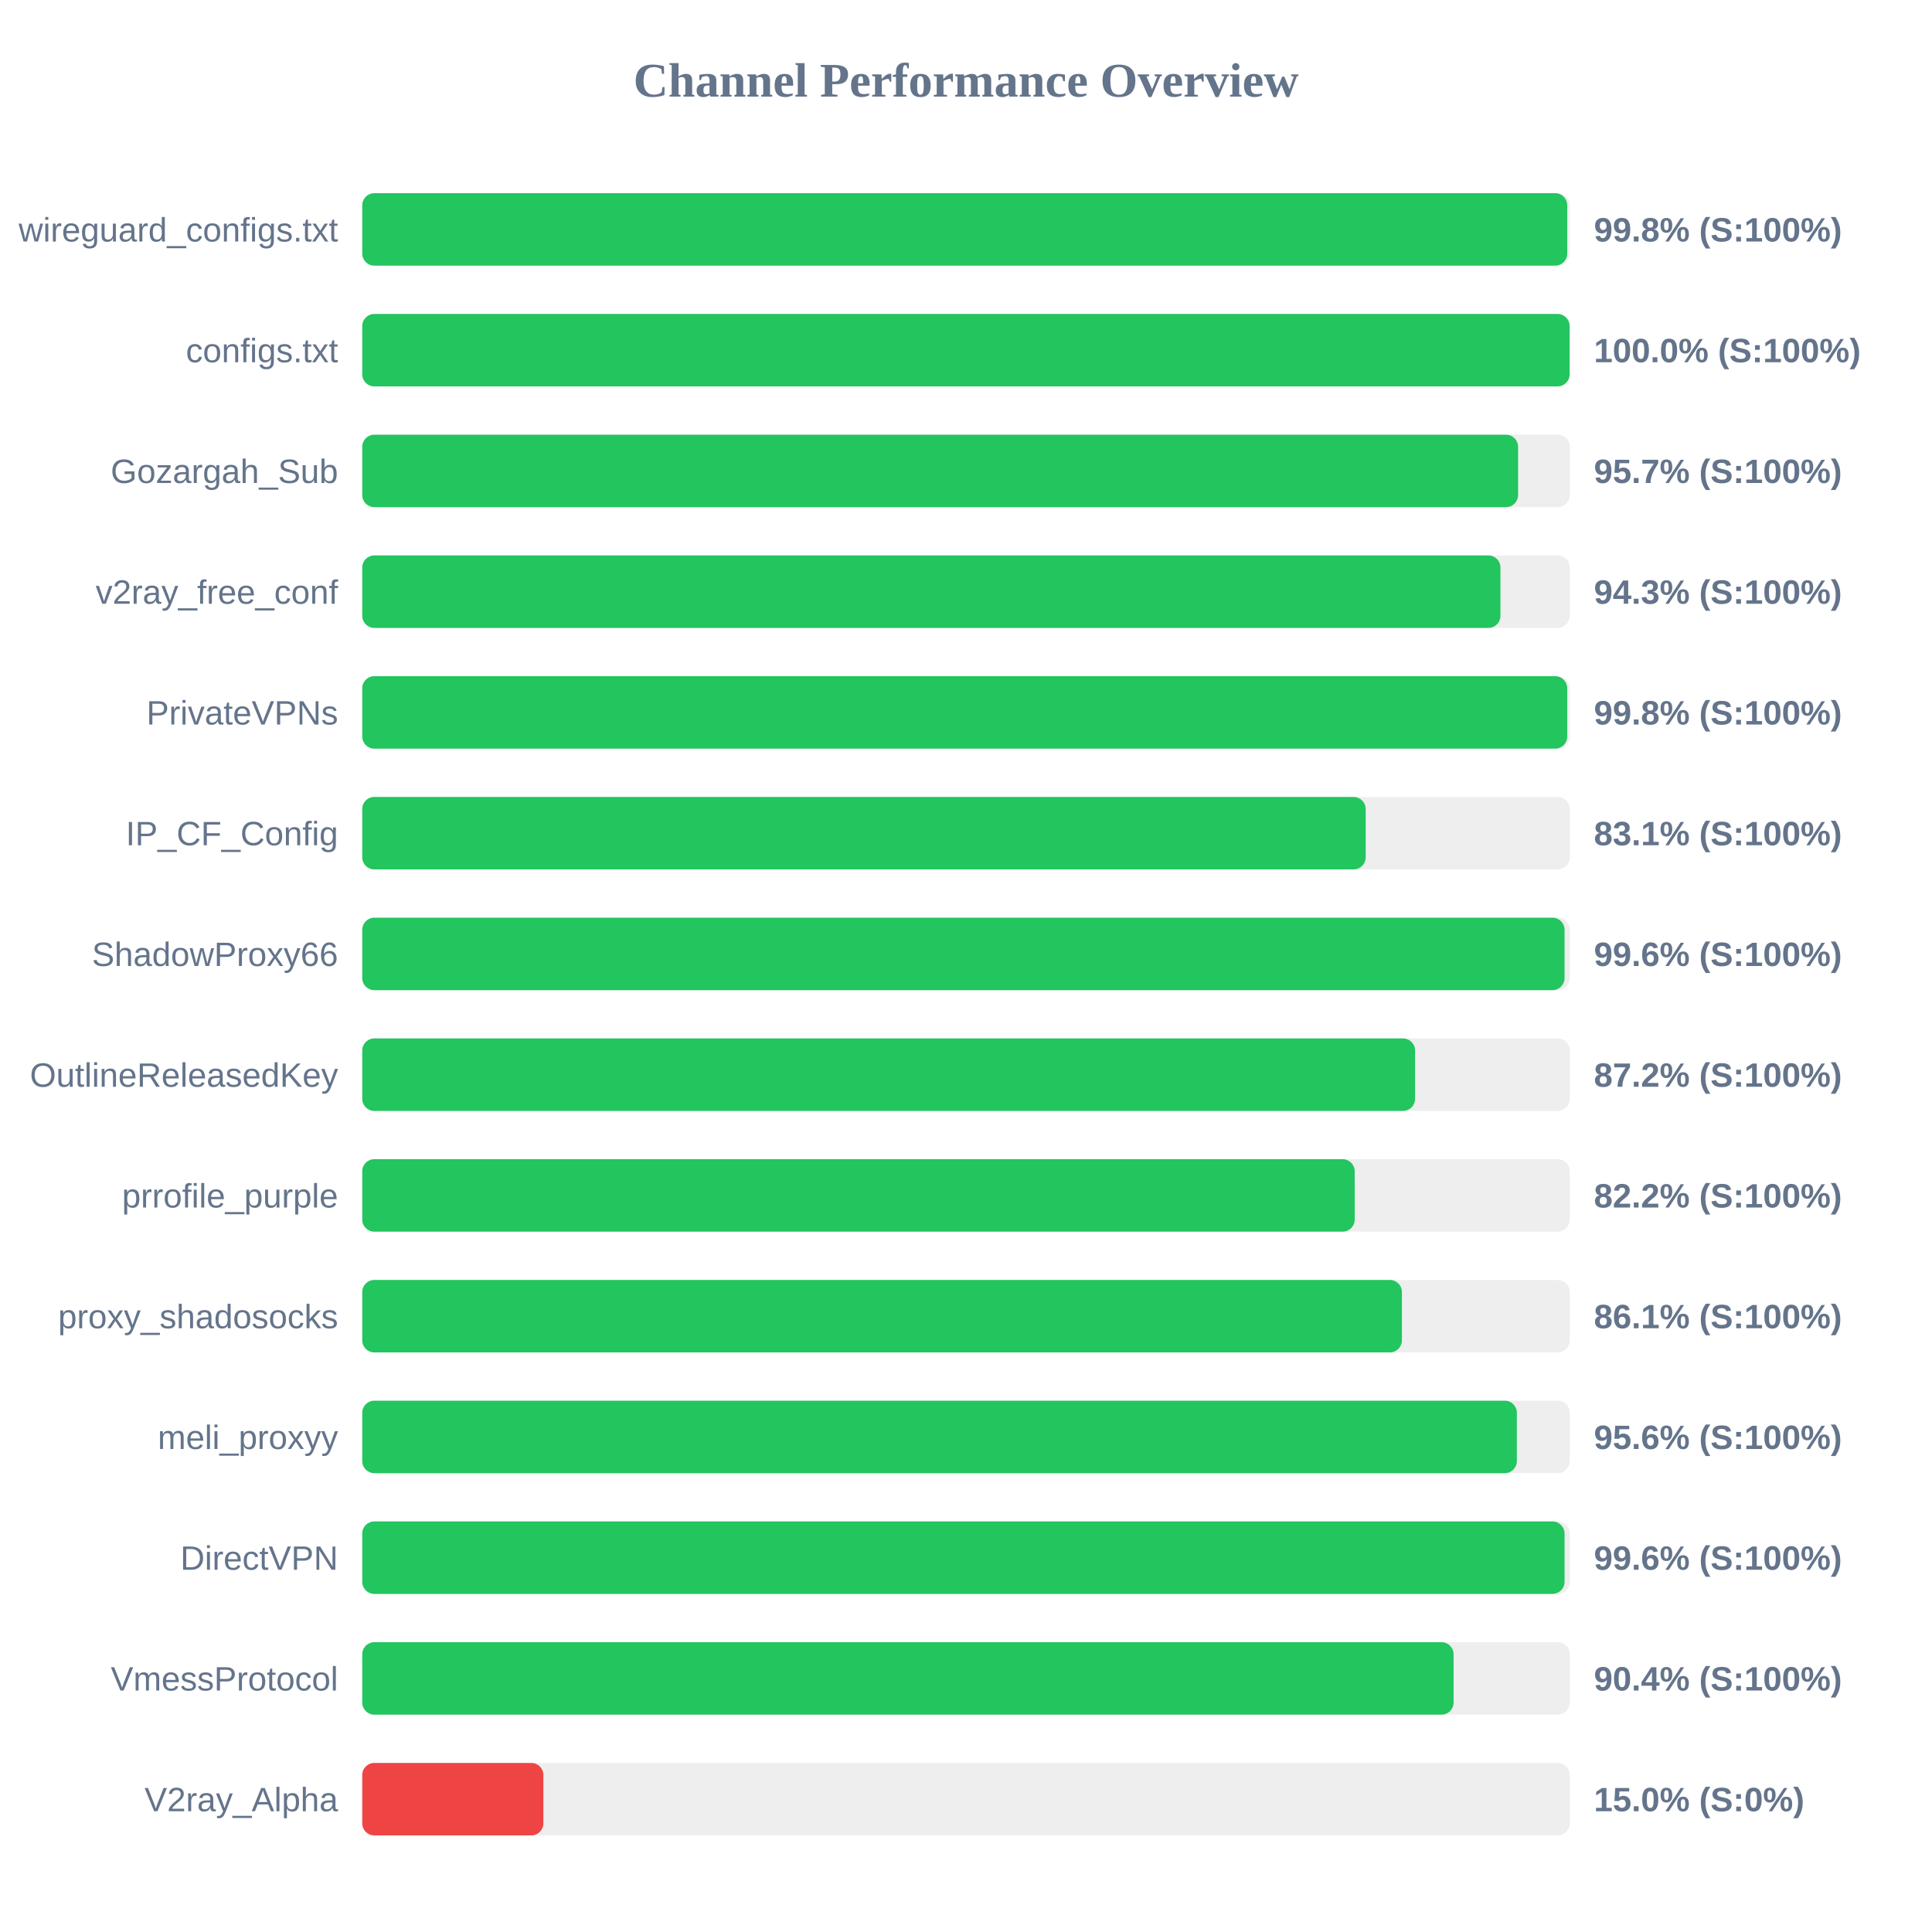
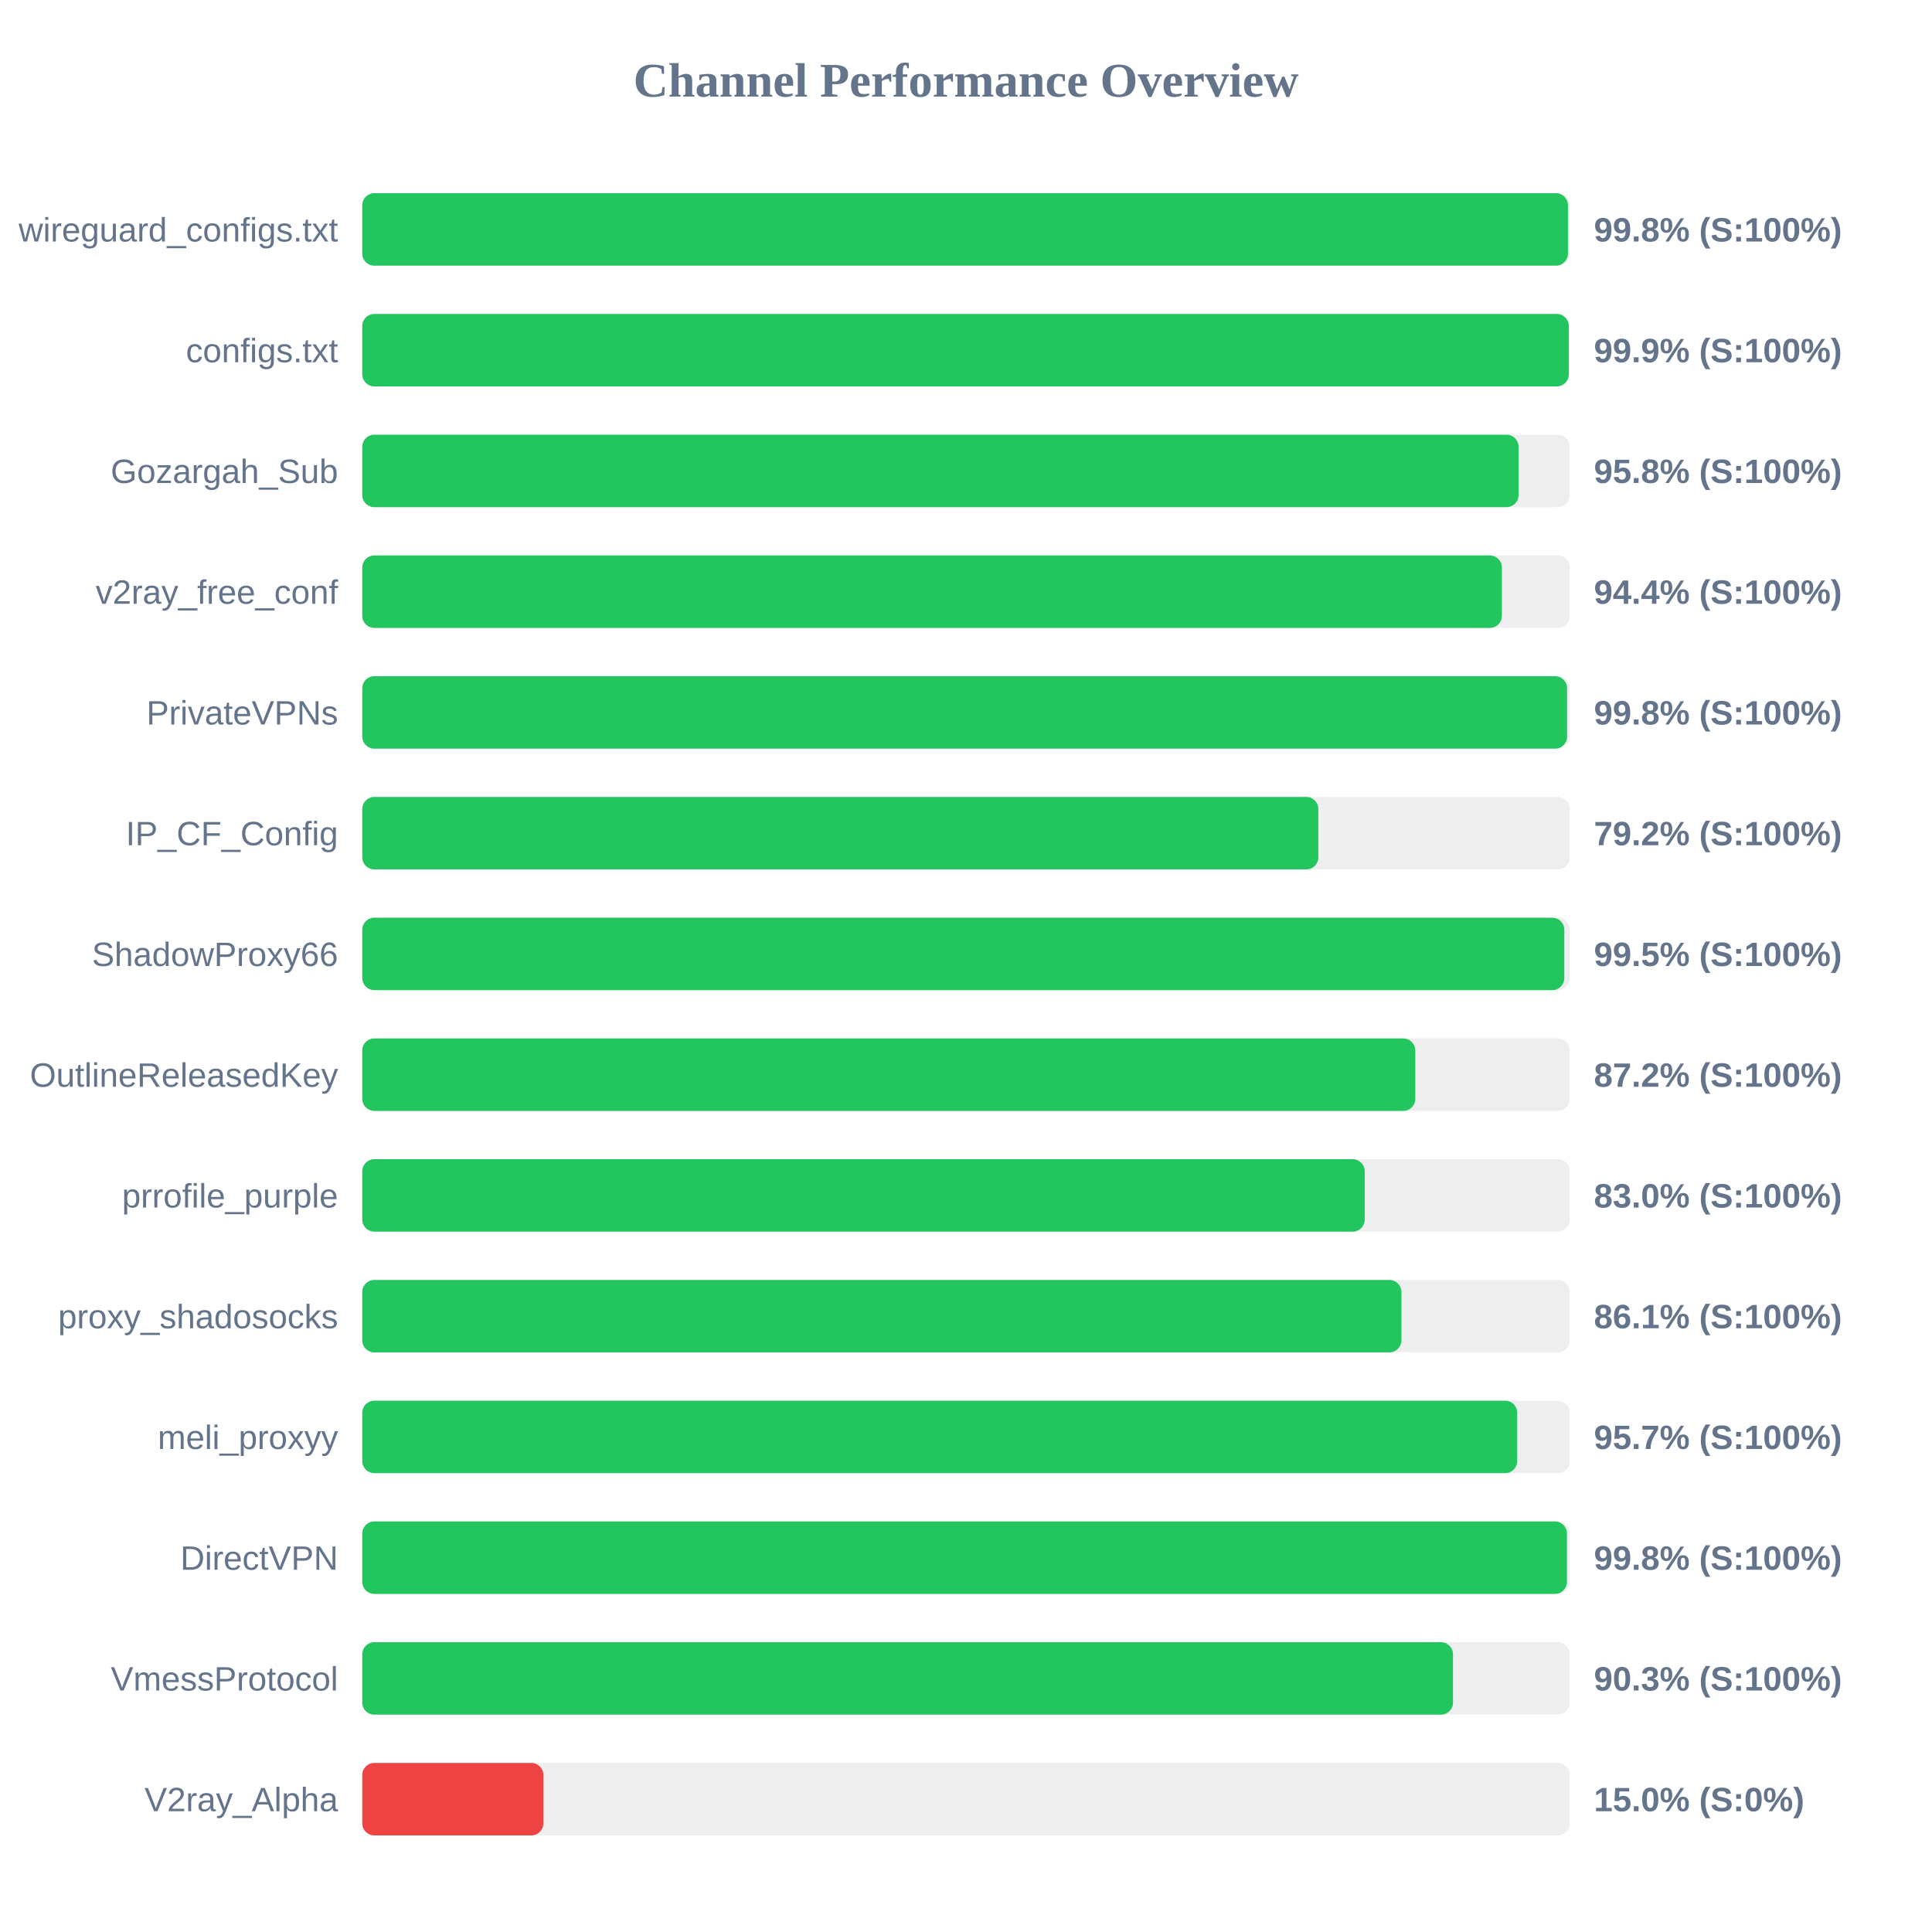
<svg xmlns="http://www.w3.org/2000/svg" width="800" height="800" version="1.1">
  <style>
        .row { font: 14px Arial; fill: #64748b; }
        .score { font: bold 14px Arial; fill: #64748b; }
    </style>
  <text x="400" y="40" text-anchor="middle" font-size="20px" font-weight="bold" fill="#64748b">Channel Performance Overview</text>
  <rect x="150" y="80" width="500" height="30" fill="#eee" rx="5" />
-   <rect x="150" y="80" width="498.95" height="30" fill="#22c55e" rx="5" />
+   <rect x="150" y="80" width="499.25" height="30" fill="#22c55e" rx="5" />
  <text x="140" y="100" text-anchor="end" class="row">wireguard_configs.txt</text>
  <text x="660" y="100" text-anchor="start" class="score">99.8% (S:100%)</text>
  <rect x="150" y="130" width="500" height="30" fill="#eee" rx="5" />
-   <rect x="150" y="130" width="499.95" height="30" fill="#22c55e" rx="5" />
+   <rect x="150" y="130" width="499.6" height="30" fill="#22c55e" rx="5" />
  <text x="140" y="150" text-anchor="end" class="row">configs.txt</text>
-   <text x="660" y="150" text-anchor="start" class="score">100.0% (S:100%)</text>
+   <text x="660" y="150" text-anchor="start" class="score">99.9% (S:100%)</text>
  <rect x="150" y="180" width="500" height="30" fill="#eee" rx="5" />
-   <rect x="150" y="180" width="478.6" height="30" fill="#22c55e" rx="5" />
+   <rect x="150" y="180" width="478.8" height="30" fill="#22c55e" rx="5" />
  <text x="140" y="200" text-anchor="end" class="row">Gozargah_Sub</text>
-   <text x="660" y="200" text-anchor="start" class="score">95.7% (S:100%)</text>
+   <text x="660" y="200" text-anchor="start" class="score">95.8% (S:100%)</text>
  <rect x="150" y="230" width="500" height="30" fill="#eee" rx="5" />
-   <rect x="150" y="230" width="471.3" height="30" fill="#22c55e" rx="5" />
+   <rect x="150" y="230" width="471.9" height="30" fill="#22c55e" rx="5" />
  <text x="140" y="250" text-anchor="end" class="row">v2ray_free_conf</text>
-   <text x="660" y="250" text-anchor="start" class="score">94.3% (S:100%)</text>
+   <text x="660" y="250" text-anchor="start" class="score">94.4% (S:100%)</text>
  <rect x="150" y="280" width="500" height="30" fill="#eee" rx="5" />
-   <rect x="150" y="280" width="498.95" height="30" fill="#22c55e" rx="5" />
+   <rect x="150" y="280" width="498.9" height="30" fill="#22c55e" rx="5" />
  <text x="140" y="300" text-anchor="end" class="row">PrivateVPNs</text>
  <text x="660" y="300" text-anchor="start" class="score">99.8% (S:100%)</text>
  <rect x="150" y="330" width="500" height="30" fill="#eee" rx="5" />
-   <rect x="150" y="330" width="415.5" height="30" fill="#22c55e" rx="5" />
+   <rect x="150" y="330" width="395.9" height="30" fill="#22c55e" rx="5" />
  <text x="140" y="350" text-anchor="end" class="row">IP_CF_Config</text>
-   <text x="660" y="350" text-anchor="start" class="score">83.1% (S:100%)</text>
+   <text x="660" y="350" text-anchor="start" class="score">79.2% (S:100%)</text>
  <rect x="150" y="380" width="500" height="30" fill="#eee" rx="5" />
-   <rect x="150" y="380" width="497.85" height="30" fill="#22c55e" rx="5" />
+   <rect x="150" y="380" width="497.75" height="30" fill="#22c55e" rx="5" />
  <text x="140" y="400" text-anchor="end" class="row">ShadowProxy66</text>
-   <text x="660" y="400" text-anchor="start" class="score">99.6% (S:100%)</text>
+   <text x="660" y="400" text-anchor="start" class="score">99.5% (S:100%)</text>
  <rect x="150" y="430" width="500" height="30" fill="#eee" rx="5" />
-   <rect x="150" y="430" width="435.95" height="30" fill="#22c55e" rx="5" />
+   <rect x="150" y="430" width="436.05" height="30" fill="#22c55e" rx="5" />
  <text x="140" y="450" text-anchor="end" class="row">OutlineReleasedKey</text>
  <text x="660" y="450" text-anchor="start" class="score">87.2% (S:100%)</text>
  <rect x="150" y="480" width="500" height="30" fill="#eee" rx="5" />
-   <rect x="150" y="480" width="410.95" height="30" fill="#22c55e" rx="5" />
+   <rect x="150" y="480" width="415.1" height="30" fill="#22c55e" rx="5" />
  <text x="140" y="500" text-anchor="end" class="row">prrofile_purple</text>
-   <text x="660" y="500" text-anchor="start" class="score">82.2% (S:100%)</text>
+   <text x="660" y="500" text-anchor="start" class="score">83.0% (S:100%)</text>
  <rect x="150" y="530" width="500" height="30" fill="#eee" rx="5" />
-   <rect x="150" y="530" width="430.5" height="30" fill="#22c55e" rx="5" />
+   <rect x="150" y="530" width="430.3" height="30" fill="#22c55e" rx="5" />
  <text x="140" y="550" text-anchor="end" class="row">proxy_shadosocks</text>
  <text x="660" y="550" text-anchor="start" class="score">86.1% (S:100%)</text>
  <rect x="150" y="580" width="500" height="30" fill="#eee" rx="5" />
-   <rect x="150" y="580" width="478.1" height="30" fill="#22c55e" rx="5" />
+   <rect x="150" y="580" width="478.25" height="30" fill="#22c55e" rx="5" />
  <text x="140" y="600" text-anchor="end" class="row">meli_proxyy</text>
-   <text x="660" y="600" text-anchor="start" class="score">95.6% (S:100%)</text>
+   <text x="660" y="600" text-anchor="start" class="score">95.7% (S:100%)</text>
  <rect x="150" y="630" width="500" height="30" fill="#eee" rx="5" />
-   <rect x="150" y="630" width="497.85" height="30" fill="#22c55e" rx="5" />
+   <rect x="150" y="630" width="498.85" height="30" fill="#22c55e" rx="5" />
  <text x="140" y="650" text-anchor="end" class="row">DirectVPN</text>
-   <text x="660" y="650" text-anchor="start" class="score">99.6% (S:100%)</text>
+   <text x="660" y="650" text-anchor="start" class="score">99.8% (S:100%)</text>
  <rect x="150" y="680" width="500" height="30" fill="#eee" rx="5" />
-   <rect x="150" y="680" width="451.9" height="30" fill="#22c55e" rx="5" />
+   <rect x="150" y="680" width="451.65" height="30" fill="#22c55e" rx="5" />
  <text x="140" y="700" text-anchor="end" class="row">VmessProtocol</text>
-   <text x="660" y="700" text-anchor="start" class="score">90.4% (S:100%)</text>
+   <text x="660" y="700" text-anchor="start" class="score">90.3% (S:100%)</text>
  <rect x="150" y="730" width="500" height="30" fill="#eee" rx="5" />
  <rect x="150" y="730" width="75.0" height="30" fill="#ef4444" rx="5" />
  <text x="140" y="750" text-anchor="end" class="row">V2ray_Alpha</text>
  <text x="660" y="750" text-anchor="start" class="score">15.0% (S:0%)</text>
</svg>
